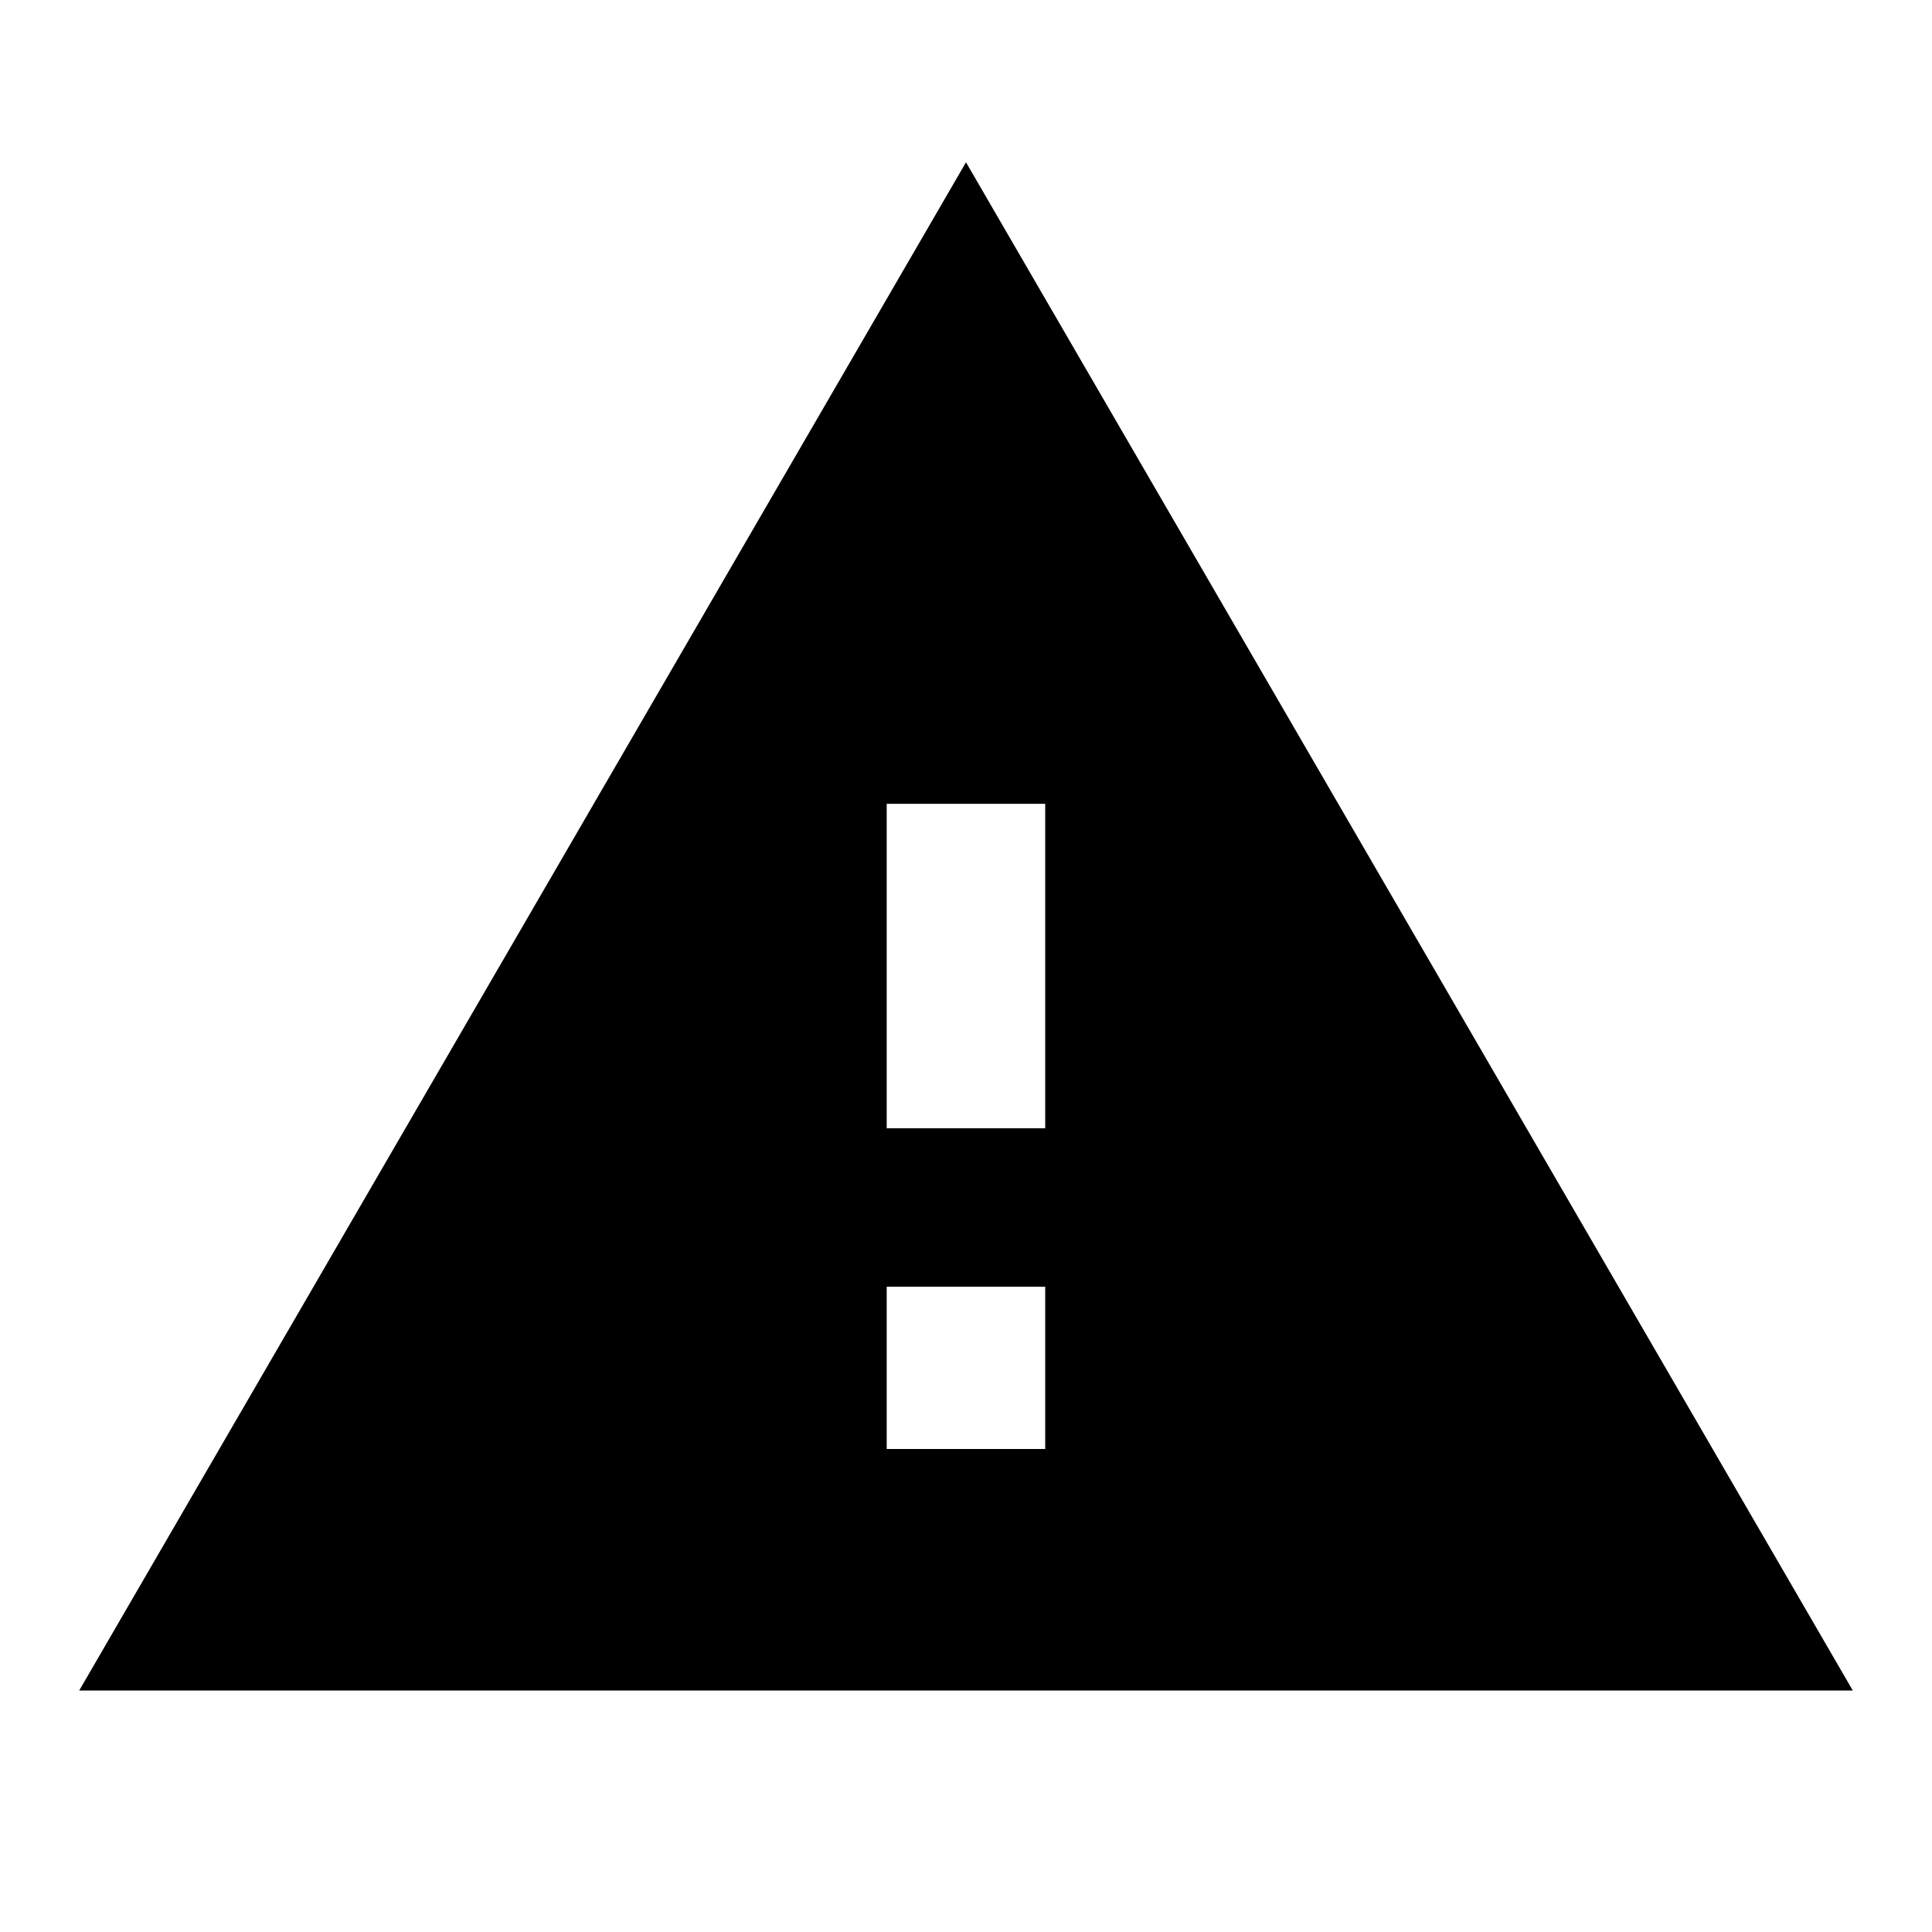
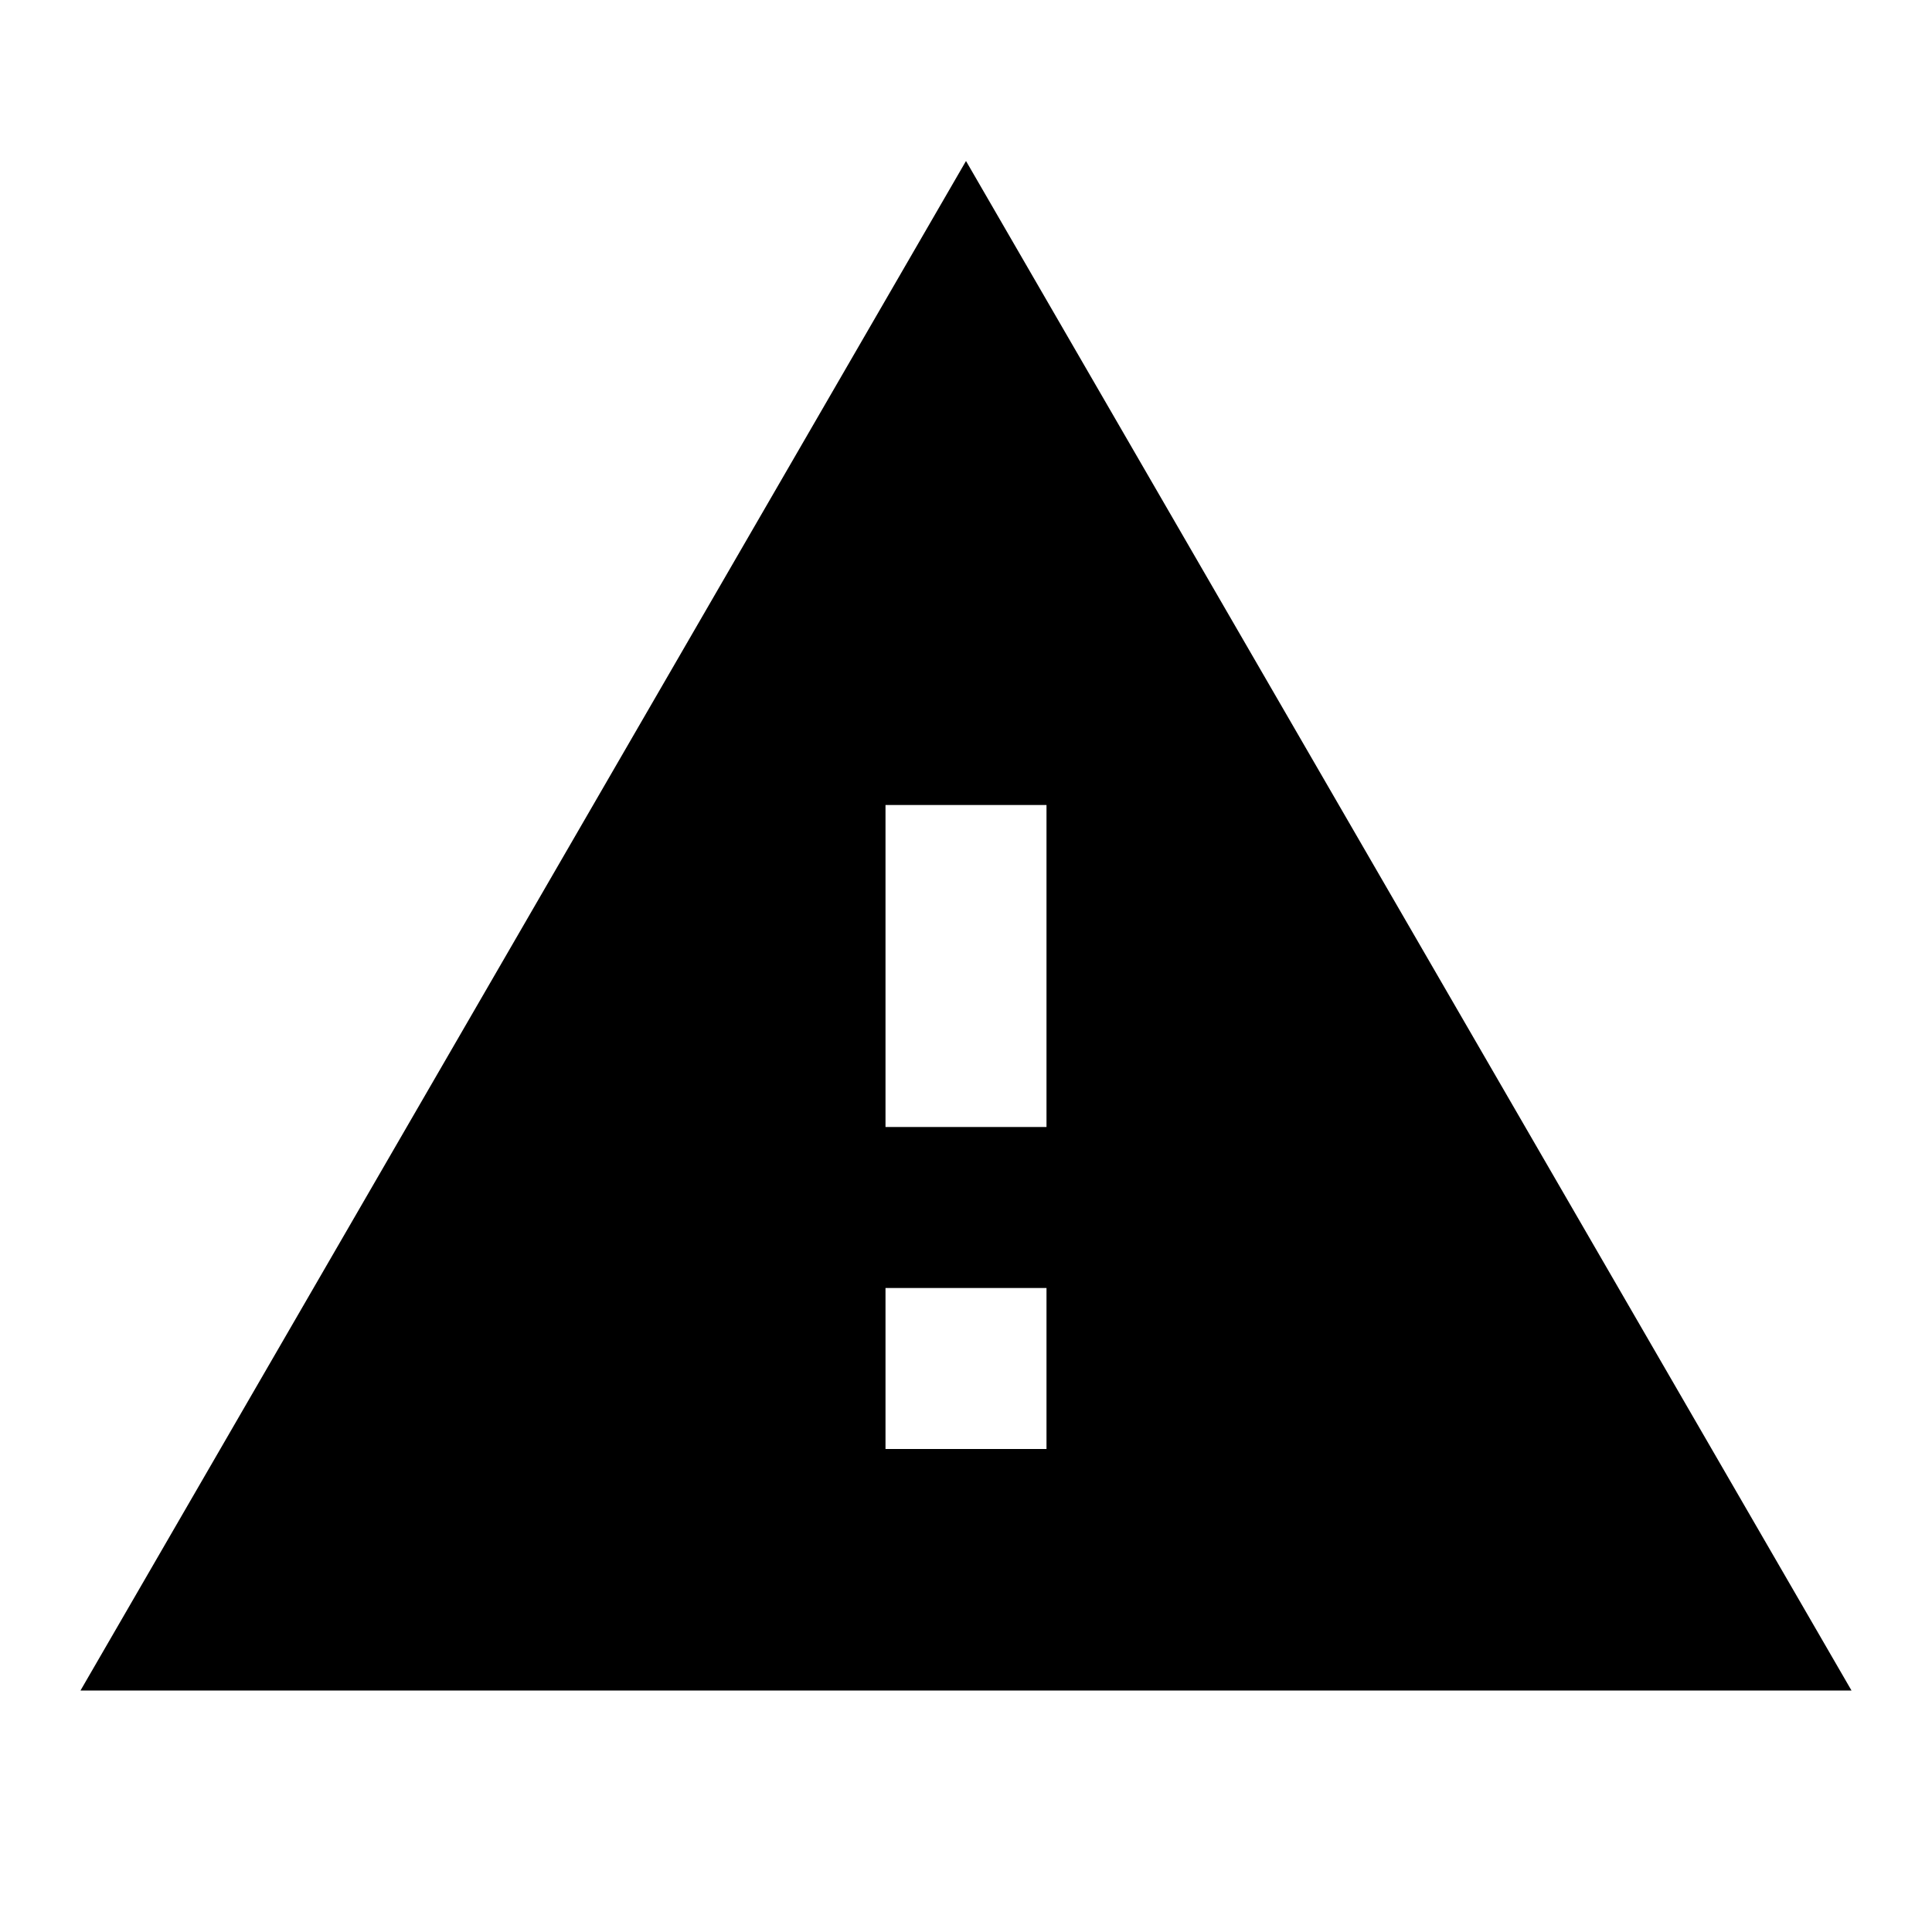
- <svg xmlns="http://www.w3.org/2000/svg" version="1.1" width="24" height="24" viewBox="0 0 24 24">
-   <path d="M12.984 14.016v-4.031h-1.969v4.031h1.969zM12.984 18v-2.016h-1.969v2.016h1.969zM0.984 21l11.016-18.984 11.016 18.984h-22.031z" />
+ <svg xmlns="http://www.w3.org/2000/svg" width="48" height="48" viewBox="0 0 48 48">
+   <path d="M2 42h44L24 4 2 42zm24-6h-4v-4h4v4zm0-8h-4v-8h4v8z" />
</svg>
